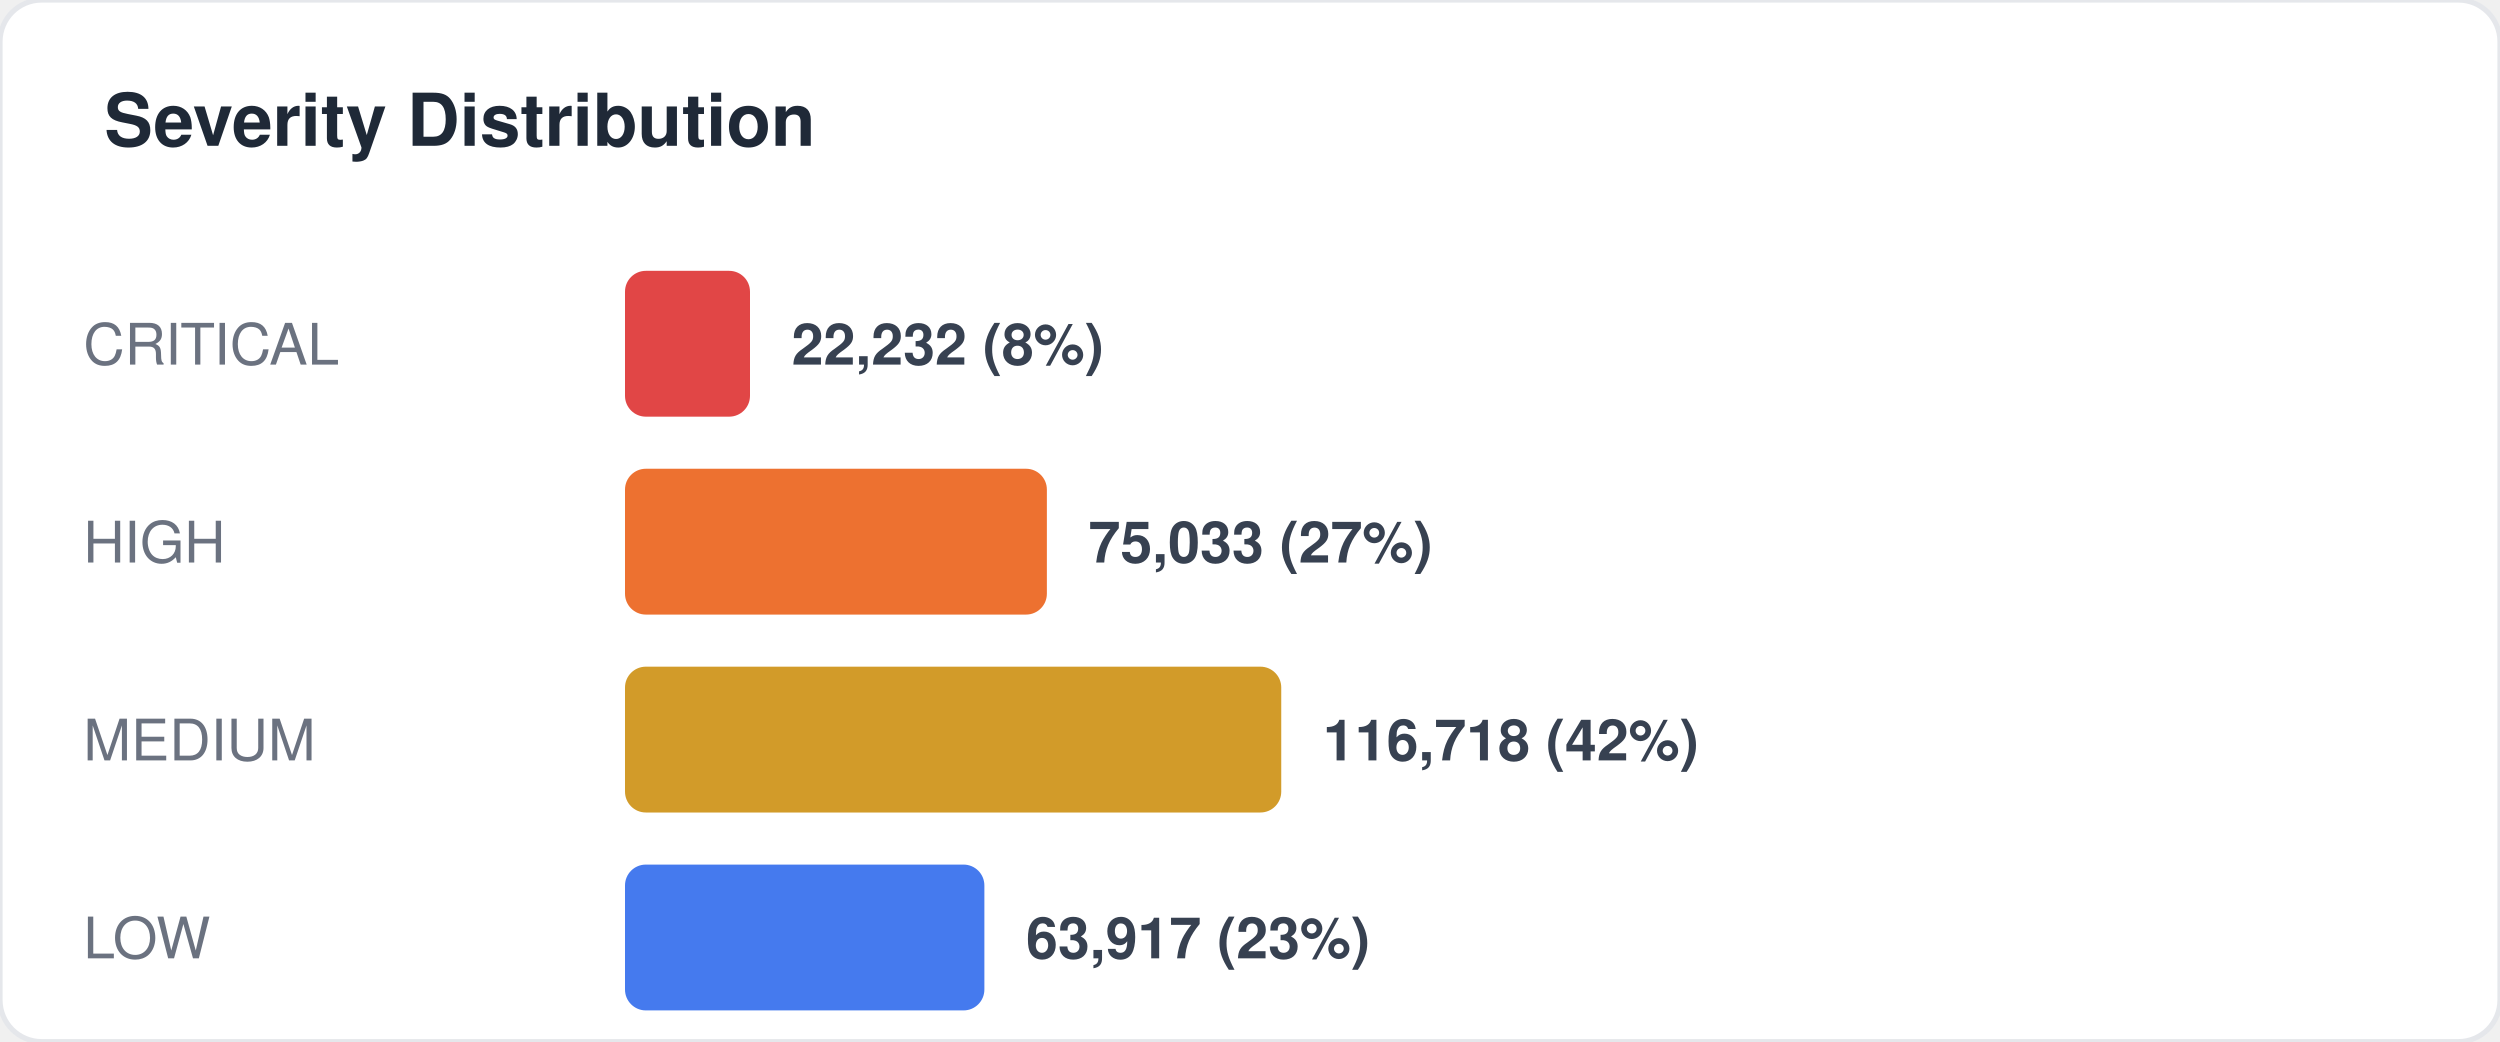
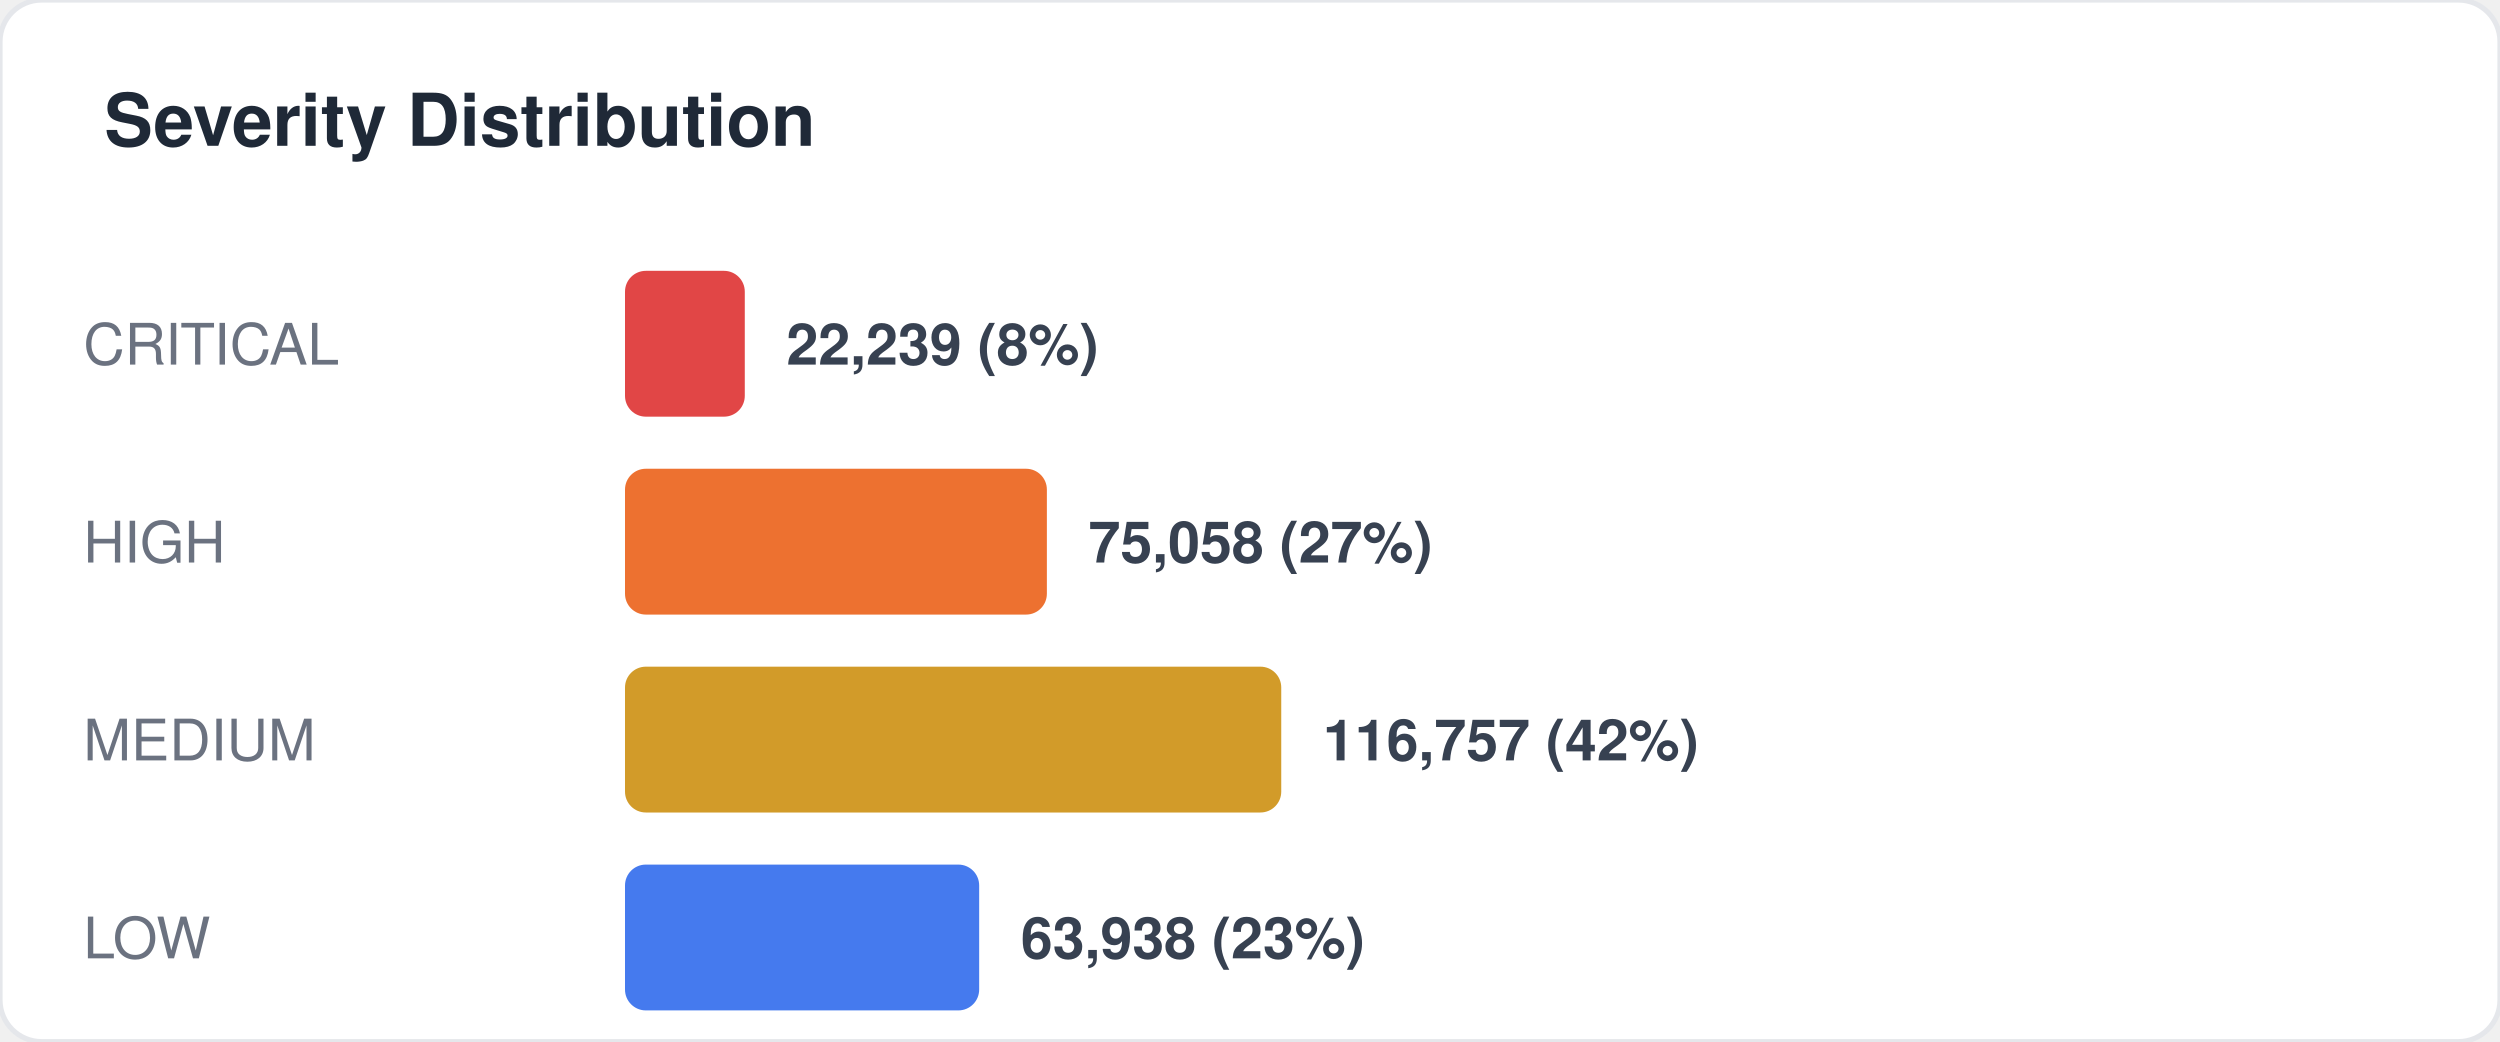
<svg xmlns="http://www.w3.org/2000/svg" width="480" height="200" viewBox="0 0 480 200" fill="none">
  <style>
  text { font-family: -apple-system, BlinkMacSystemFont, "Segoe UI", Helvetica, Arial, sans-serif; }
  .title { font-size: 14px; font-weight: 700; fill: #1f2937; }
  .label { font-size: 11px; fill: #6b7280; }
  .value { font-size: 11px; font-weight: 600; fill: #374151; }
  .big-number { font-size: 28px; font-weight: 800; fill: #111827; }
  .sub { font-size: 10px; fill: #9ca3af; }
</style>
  <rect width="480" height="200" rx="8" fill="#ffffff" stroke="#e5e7eb" stroke-width="1" />
  <text x="20" y="28" class="title">Severity Distribution</text>
  <text x="16" y="70" class="label">CRITICAL</text>
-   <rect x="120" y="52" width="24" height="28" rx="4" fill="#dc2626" opacity="0.85" />
-   <text x="152" y="70" class="value">22,232 (8%)</text>
+   <rect x="120" y="52" width="23" height="28" rx="4" fill="#dc2626" opacity="0.85" />
+   <text x="151" y="70" class="value">22,239 (8%)</text>
  <text x="16" y="108" class="label">HIGH</text>
  <rect x="120" y="90" width="81" height="28" rx="4" fill="#ea580c" opacity="0.85" />
-   <text x="209" y="108" class="value">75,033 (27%)</text>
+   <text x="209" y="108" class="value">75,058 (27%)</text>
  <text x="16" y="146" class="label">MEDIUM</text>
  <rect x="120" y="128" width="126" height="28" rx="4" fill="#ca8a04" opacity="0.85" />
-   <text x="254" y="146" class="value">116,718 (42%)</text>
+   <text x="254" y="146" class="value">116,757 (42%)</text>
  <text x="16" y="184" class="label">LOW</text>
-   <rect x="120" y="166" width="69" height="28" rx="4" fill="#2563eb" opacity="0.85" />
-   <text x="197" y="184" class="value">63,917 (23%)</text>
+   <rect x="120" y="166" width="68" height="28" rx="4" fill="#2563eb" opacity="0.85" />
+   <text x="196" y="184" class="value">63,938 (23%)</text>
</svg>
